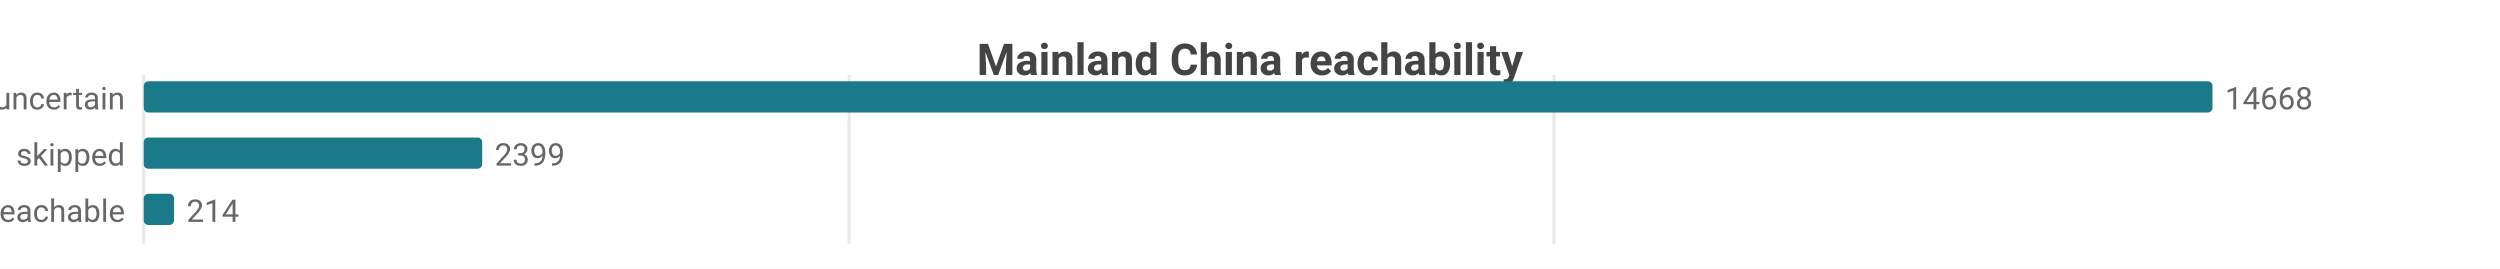
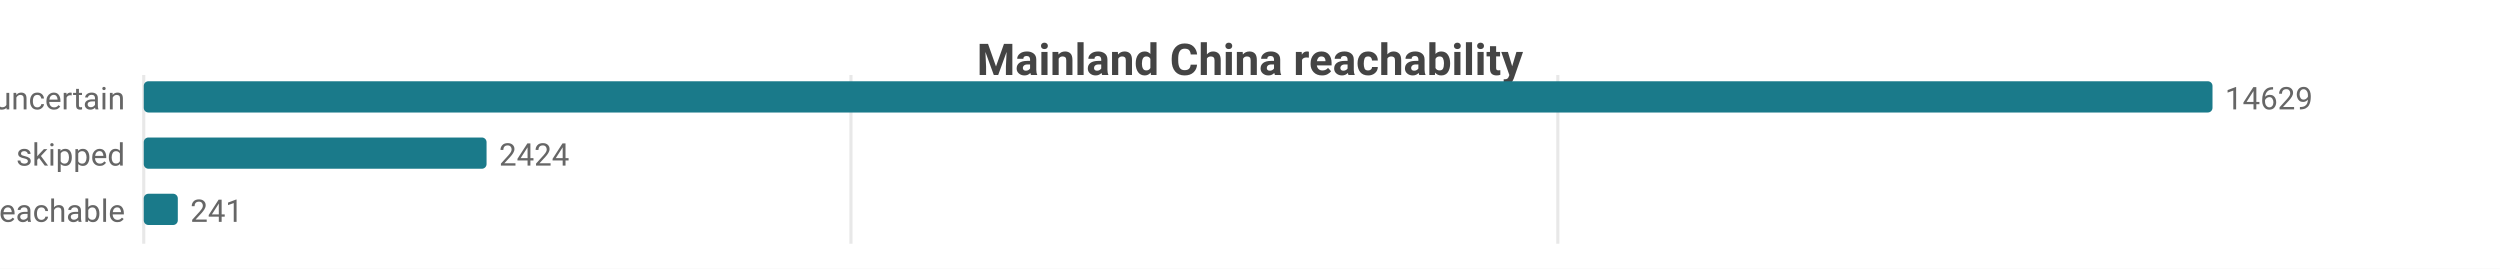
<svg xmlns="http://www.w3.org/2000/svg" width="800" height="86" viewBox="0 0 800 86">
  <rect width="800" height="86" fill="#ffffff" />
  <style>text{font-family:system-ui,-apple-system,'Segoe UI',Roboto,sans-serif}.g{stroke:#e8e8e8;stroke-width:1}.a{stroke:#999;stroke-width:1}.t{font-size:10px;fill:#666}.m{font-size:10px;text-anchor:middle;fill:#666}.e{font-size:10px;text-anchor:end;fill:#666}.l{font-size:11px;fill:#333}.tt{font-size:14px;font-weight:600;text-anchor:middle;fill:#444}.em{font-size:13px;text-anchor:middle;fill:#999}</style>
  <text class="tt" x="400.0" y="24">Mainland China reachability</text>
  <line class="g" x1="46" y1="24" x2="46" y2="78" />
-   <line class="g" x1="271.7" y1="24" x2="271.7" y2="78" />
-   <line class="g" x1="497.3" y1="24" x2="497.3" y2="78" />
+   <line class="g" x1="272.3" y1="24" x2="272.3" y2="78" />
+   <line class="g" x1="498.5" y1="24" x2="498.5" y2="78" />
  <text class="e" x="40" y="35">uncertain</text>
  <rect x="46" y="26" width="662" height="10" fill="#1a7a8a" rx="1.5" />
-   <text class="t" x="712" y="35">14668</text>
+   <text class="t" x="712" y="35">14629</text>
  <text class="e" x="40" y="53">skipped</text>
-   <rect x="46" y="44" width="108.3" height="10" fill="#1a7a8a" rx="1.5" />
-   <text class="t" x="158.3" y="53">2399</text>
+   <rect x="46" y="44" width="109.7" height="10" fill="#1a7a8a" rx="1.5" />
+   <text class="t" x="159.7" y="53">2424</text>
  <text class="e" x="40" y="71">reachable</text>
-   <rect x="46" y="62" width="9.7" height="10" fill="#1a7a8a" rx="1.5" />
-   <text class="t" x="59.7" y="71">214</text>
+   <rect x="46" y="62" width="10.9" height="10" fill="#1a7a8a" rx="1.5" />
+   <text class="t" x="60.9" y="71">241</text>
</svg>
